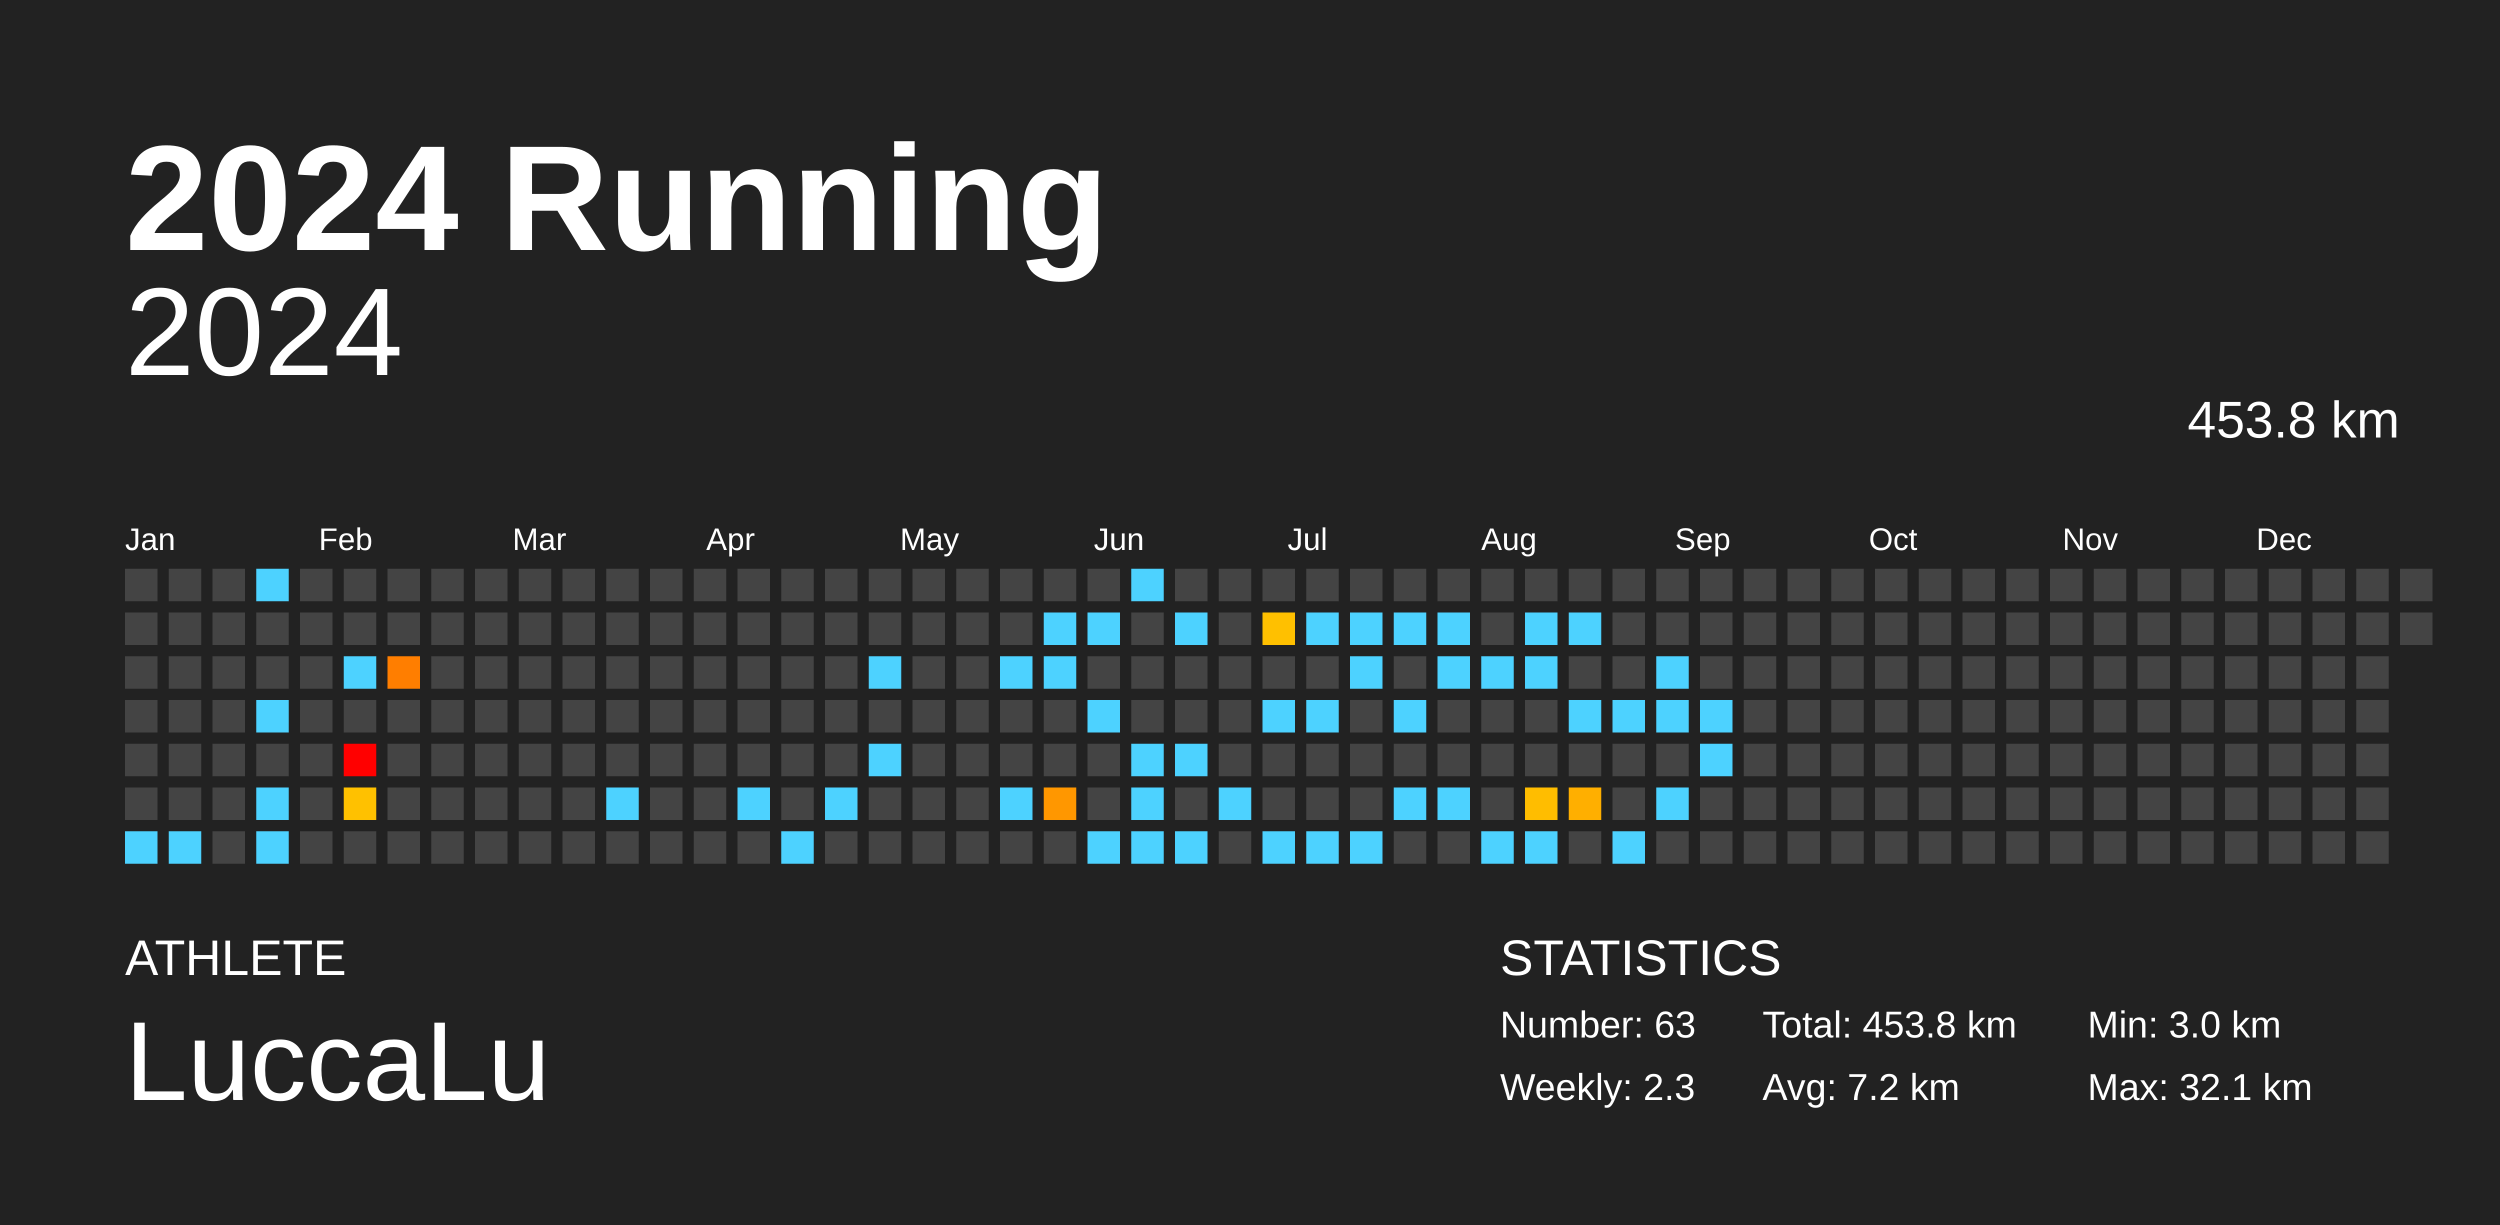
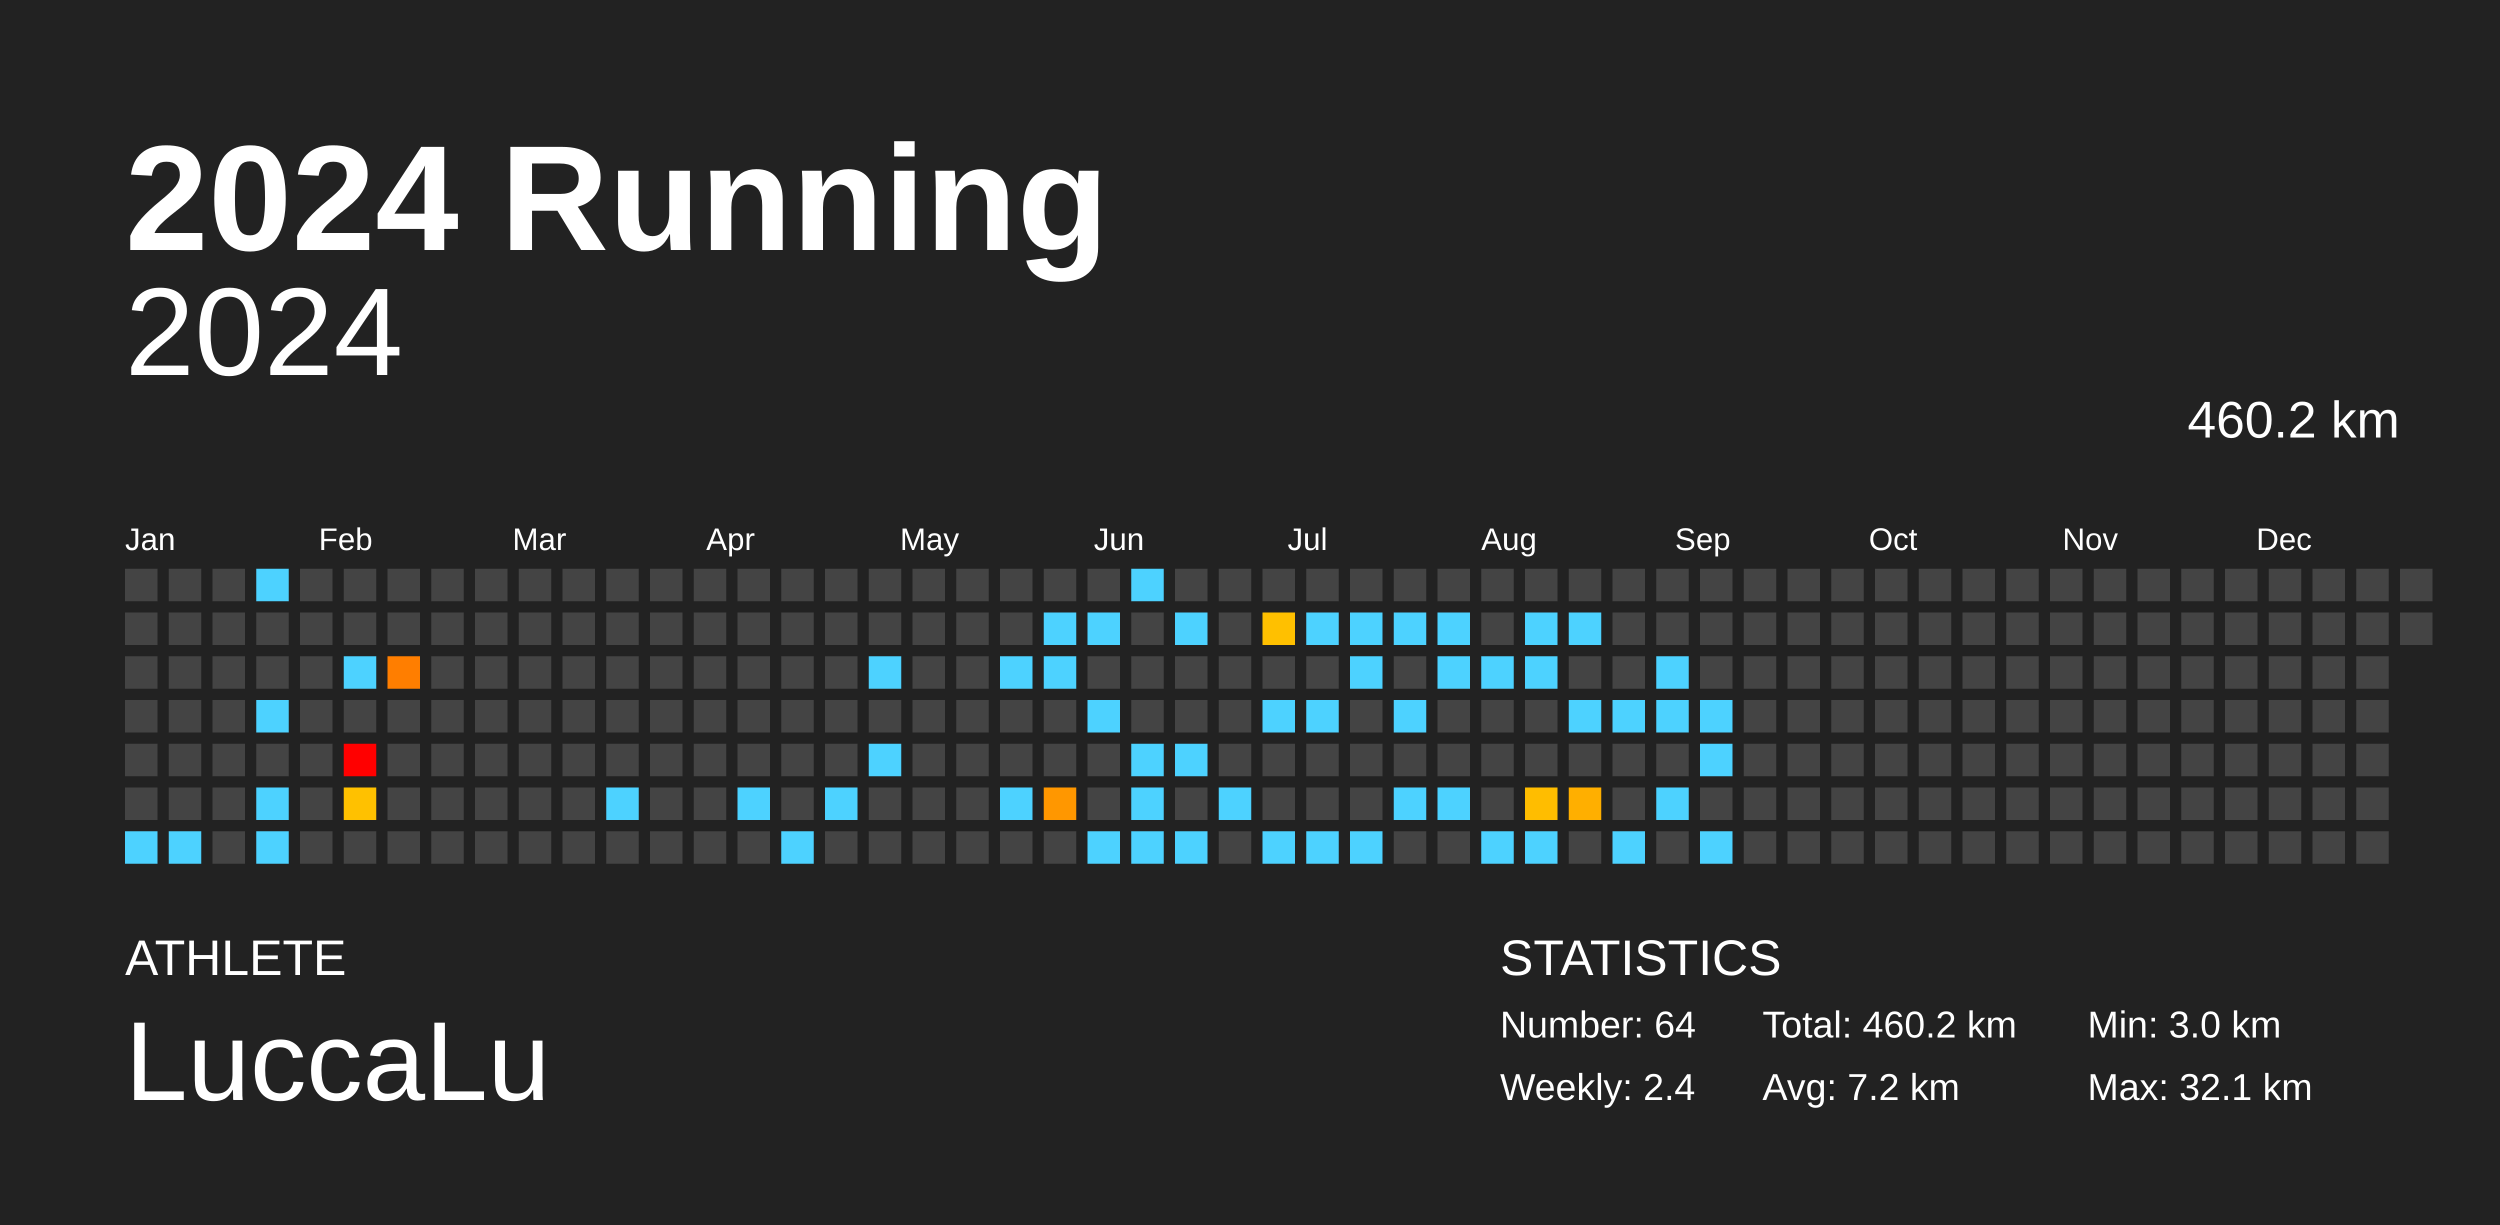
<svg xmlns="http://www.w3.org/2000/svg" baseProfile="full" height="98mm" version="1.1" viewBox="0,0,200,98" width="200mm">
  <defs />
  <rect fill="#222222" height="98" width="200" x="0" y="0" />
  <text fill="#FFFFFF" style="font-size:12px; font-family:Arial; font-weight:bold;" x="10" y="20">2024 Running</text>
  <text fill="#FFFFFF" style="font-size:4px; font-family:Arial" x="10" y="78">ATHLETE</text>
  <text fill="#FFFFFF" style="font-size:9px; font-family:Arial" x="10" y="88">LuccaLu</text>
  <text fill="#FFFFFF" style="font-size:4px; font-family:Arial" x="120" y="78">STATISTICS</text>
-   <text fill="#FFFFFF" style="font-size:3px; font-family:Arial" x="120" y="83">Number: 63</text>
-   <text fill="#FFFFFF" style="font-size:3px; font-family:Arial" x="120" y="88">Weekly: 2.3</text>
-   <text fill="#FFFFFF" style="font-size:3px; font-family:Arial" x="141" y="83">Total: 453.8 km</text>
+   <text fill="#FFFFFF" style="font-size:3px; font-family:Arial" x="120" y="83">Number: 64</text>
+   <text fill="#FFFFFF" style="font-size:3px; font-family:Arial" x="120" y="88">Weekly: 2.4</text>
+   <text fill="#FFFFFF" style="font-size:3px; font-family:Arial" x="141" y="83">Total: 460.2 km</text>
  <text fill="#FFFFFF" style="font-size:3px; font-family:Arial" x="141" y="88">Avg: 7.2 km</text>
  <text fill="#FFFFFF" style="font-size:3px; font-family:Arial" x="167" y="83">Min: 3.0 km</text>
  <text fill="#FFFFFF" style="font-size:3px; font-family:Arial" x="167" y="88">Max: 32.1 km</text>
  <text alignment-baseline="hanging" fill="#FFFFFF" style="font-size:10.0px; font-family:Arial;" x="10" y="30">2024</text>
-   <text alignment-baseline="hanging" fill="#FFFFFF" style="font-size:4.125px; font-family:Arial;" x="175" y="35">453.8 km</text>
+   <text alignment-baseline="hanging" fill="#FFFFFF" style="font-size:4.125px; font-family:Arial;" x="175" y="35">460.2 km</text>
  <text fill="#FFFFFF" style="font-size:2.5px; font-family:Arial" x="10.0" y="44">Jan</text>
  <text fill="#FFFFFF" style="font-size:2.5px; font-family:Arial" x="25.5" y="44">Feb</text>
  <text fill="#FFFFFF" style="font-size:2.5px; font-family:Arial" x="41.0" y="44">Mar</text>
  <text fill="#FFFFFF" style="font-size:2.5px; font-family:Arial" x="56.5" y="44">Apr</text>
  <text fill="#FFFFFF" style="font-size:2.5px; font-family:Arial" x="72.0" y="44">May</text>
  <text fill="#FFFFFF" style="font-size:2.5px; font-family:Arial" x="87.5" y="44">Jun</text>
  <text fill="#FFFFFF" style="font-size:2.5px; font-family:Arial" x="103.0" y="44">Jul</text>
  <text fill="#FFFFFF" style="font-size:2.5px; font-family:Arial" x="118.5" y="44">Aug</text>
  <text fill="#FFFFFF" style="font-size:2.5px; font-family:Arial" x="134.0" y="44">Sep</text>
  <text fill="#FFFFFF" style="font-size:2.5px; font-family:Arial" x="149.5" y="44">Oct</text>
  <text fill="#FFFFFF" style="font-size:2.5px; font-family:Arial" x="165.0" y="44">Nov</text>
  <text fill="#FFFFFF" style="font-size:2.5px; font-family:Arial" x="180.5" y="44">Dec</text>
  <rect fill="#444444" height="2.6" width="2.6" x="10.0" y="45.5" />
  <rect fill="#444444" height="2.6" width="2.6" x="10.0" y="49.0" />
  <rect fill="#444444" height="2.6" width="2.6" x="10.0" y="52.5" />
  <rect fill="#444444" height="2.6" width="2.6" x="10.0" y="56.0" />
  <rect fill="#444444" height="2.6" width="2.6" x="10.0" y="59.5" />
  <rect fill="#444444" height="2.6" width="2.6" x="10.0" y="63.0" />
  <rect fill="#4dd2ff" height="2.6" width="2.6" x="10.0" y="66.5" />
  <rect fill="#444444" height="2.6" width="2.6" x="13.5" y="45.5" />
  <rect fill="#444444" height="2.6" width="2.6" x="13.5" y="49.0" />
  <rect fill="#444444" height="2.6" width="2.6" x="13.5" y="52.5" />
  <rect fill="#444444" height="2.6" width="2.6" x="13.5" y="56.0" />
  <rect fill="#444444" height="2.6" width="2.6" x="13.5" y="59.5" />
  <rect fill="#444444" height="2.6" width="2.6" x="13.5" y="63.0" />
  <rect fill="#4dd2ff" height="2.6" width="2.6" x="13.5" y="66.5" />
  <rect fill="#444444" height="2.6" width="2.6" x="17.0" y="45.5" />
  <rect fill="#444444" height="2.6" width="2.6" x="17.0" y="49.0" />
  <rect fill="#444444" height="2.6" width="2.6" x="17.0" y="52.5" />
  <rect fill="#444444" height="2.6" width="2.6" x="17.0" y="56.0" />
  <rect fill="#444444" height="2.6" width="2.6" x="17.0" y="59.5" />
  <rect fill="#444444" height="2.6" width="2.6" x="17.0" y="63.0" />
  <rect fill="#444444" height="2.6" width="2.6" x="17.0" y="66.5" />
  <rect fill="#4dd2ff" height="2.6" width="2.6" x="20.5" y="45.5" />
  <rect fill="#444444" height="2.6" width="2.6" x="20.5" y="49.0" />
  <rect fill="#444444" height="2.6" width="2.6" x="20.5" y="52.5" />
  <rect fill="#4dd2ff" height="2.6" width="2.6" x="20.5" y="56.0" />
  <rect fill="#444444" height="2.6" width="2.6" x="20.5" y="59.5" />
  <rect fill="#4dd2ff" height="2.6" width="2.6" x="20.5" y="63.0" />
  <rect fill="#4dd2ff" height="2.6" width="2.6" x="20.5" y="66.5" />
  <rect fill="#444444" height="2.6" width="2.6" x="24.0" y="45.5" />
  <rect fill="#444444" height="2.6" width="2.6" x="24.0" y="49.0" />
  <rect fill="#444444" height="2.6" width="2.6" x="24.0" y="52.5" />
  <rect fill="#444444" height="2.6" width="2.6" x="24.0" y="56.0" />
  <rect fill="#444444" height="2.6" width="2.6" x="24.0" y="59.5" />
  <rect fill="#444444" height="2.6" width="2.6" x="24.0" y="63.0" />
  <rect fill="#444444" height="2.6" width="2.6" x="24.0" y="66.5" />
  <rect fill="#444444" height="2.6" width="2.6" x="27.5" y="45.5" />
  <rect fill="#444444" height="2.6" width="2.6" x="27.5" y="49.0" />
  <rect fill="#4dd2ff" height="2.6" width="2.6" x="27.5" y="52.5" />
  <rect fill="#444444" height="2.6" width="2.6" x="27.5" y="56.0" />
  <rect fill="red" height="2.6" width="2.6" x="27.5" y="59.5" />
  <rect fill="#ffc100" height="2.6" width="2.6" x="27.5" y="63.0" />
  <rect fill="#444444" height="2.6" width="2.6" x="27.5" y="66.5" />
  <rect fill="#444444" height="2.6" width="2.6" x="31.0" y="45.5" />
  <rect fill="#444444" height="2.6" width="2.6" x="31.0" y="49.0" />
  <rect fill="#ff7e00" height="2.6" width="2.6" x="31.0" y="52.5" />
  <rect fill="#444444" height="2.6" width="2.6" x="31.0" y="56.0" />
  <rect fill="#444444" height="2.6" width="2.6" x="31.0" y="59.5" />
  <rect fill="#444444" height="2.6" width="2.6" x="31.0" y="63.0" />
  <rect fill="#444444" height="2.6" width="2.6" x="31.0" y="66.5" />
  <rect fill="#444444" height="2.6" width="2.6" x="34.5" y="45.5" />
  <rect fill="#444444" height="2.6" width="2.6" x="34.5" y="49.0" />
  <rect fill="#444444" height="2.6" width="2.6" x="34.5" y="52.5" />
  <rect fill="#444444" height="2.6" width="2.6" x="34.5" y="56.0" />
  <rect fill="#444444" height="2.6" width="2.6" x="34.5" y="59.5" />
  <rect fill="#444444" height="2.6" width="2.6" x="34.5" y="63.0" />
  <rect fill="#444444" height="2.6" width="2.6" x="34.5" y="66.5" />
  <rect fill="#444444" height="2.6" width="2.6" x="38.0" y="45.5" />
  <rect fill="#444444" height="2.6" width="2.6" x="38.0" y="49.0" />
  <rect fill="#444444" height="2.6" width="2.6" x="38.0" y="52.5" />
  <rect fill="#444444" height="2.6" width="2.6" x="38.0" y="56.0" />
  <rect fill="#444444" height="2.6" width="2.6" x="38.0" y="59.5" />
  <rect fill="#444444" height="2.6" width="2.6" x="38.0" y="63.0" />
  <rect fill="#444444" height="2.6" width="2.6" x="38.0" y="66.5" />
  <rect fill="#444444" height="2.6" width="2.6" x="41.5" y="45.5" />
  <rect fill="#444444" height="2.6" width="2.6" x="41.5" y="49.0" />
  <rect fill="#444444" height="2.6" width="2.6" x="41.5" y="52.5" />
  <rect fill="#444444" height="2.6" width="2.6" x="41.5" y="56.0" />
  <rect fill="#444444" height="2.6" width="2.6" x="41.5" y="59.5" />
  <rect fill="#444444" height="2.6" width="2.6" x="41.5" y="63.0" />
  <rect fill="#444444" height="2.6" width="2.6" x="41.5" y="66.5" />
  <rect fill="#444444" height="2.6" width="2.6" x="45.0" y="45.5" />
  <rect fill="#444444" height="2.6" width="2.6" x="45.0" y="49.0" />
  <rect fill="#444444" height="2.6" width="2.6" x="45.0" y="52.5" />
  <rect fill="#444444" height="2.6" width="2.6" x="45.0" y="56.0" />
  <rect fill="#444444" height="2.6" width="2.6" x="45.0" y="59.5" />
  <rect fill="#444444" height="2.6" width="2.6" x="45.0" y="63.0" />
  <rect fill="#444444" height="2.6" width="2.6" x="45.0" y="66.5" />
  <rect fill="#444444" height="2.6" width="2.6" x="48.5" y="45.5" />
  <rect fill="#444444" height="2.6" width="2.6" x="48.5" y="49.0" />
  <rect fill="#444444" height="2.6" width="2.6" x="48.5" y="52.5" />
  <rect fill="#444444" height="2.6" width="2.6" x="48.5" y="56.0" />
  <rect fill="#444444" height="2.6" width="2.6" x="48.5" y="59.5" />
  <rect fill="#4dd2ff" height="2.6" width="2.6" x="48.5" y="63.0" />
  <rect fill="#444444" height="2.6" width="2.6" x="48.5" y="66.5" />
  <rect fill="#444444" height="2.6" width="2.6" x="52.0" y="45.5" />
  <rect fill="#444444" height="2.6" width="2.6" x="52.0" y="49.0" />
  <rect fill="#444444" height="2.6" width="2.6" x="52.0" y="52.5" />
  <rect fill="#444444" height="2.6" width="2.6" x="52.0" y="56.0" />
  <rect fill="#444444" height="2.6" width="2.6" x="52.0" y="59.5" />
  <rect fill="#444444" height="2.6" width="2.6" x="52.0" y="63.0" />
  <rect fill="#444444" height="2.6" width="2.6" x="52.0" y="66.5" />
  <rect fill="#444444" height="2.6" width="2.6" x="55.5" y="45.5" />
  <rect fill="#444444" height="2.6" width="2.6" x="55.5" y="49.0" />
  <rect fill="#444444" height="2.6" width="2.6" x="55.5" y="52.5" />
  <rect fill="#444444" height="2.6" width="2.6" x="55.5" y="56.0" />
  <rect fill="#444444" height="2.6" width="2.6" x="55.5" y="59.5" />
  <rect fill="#444444" height="2.6" width="2.6" x="55.5" y="63.0" />
  <rect fill="#444444" height="2.6" width="2.6" x="55.5" y="66.5" />
  <rect fill="#444444" height="2.6" width="2.6" x="59.0" y="45.5" />
  <rect fill="#444444" height="2.6" width="2.6" x="59.0" y="49.0" />
  <rect fill="#444444" height="2.6" width="2.6" x="59.0" y="52.5" />
  <rect fill="#444444" height="2.6" width="2.6" x="59.0" y="56.0" />
  <rect fill="#444444" height="2.6" width="2.6" x="59.0" y="59.5" />
  <rect fill="#4dd2ff" height="2.6" width="2.6" x="59.0" y="63.0" />
  <rect fill="#444444" height="2.6" width="2.6" x="59.0" y="66.5" />
  <rect fill="#444444" height="2.6" width="2.6" x="62.5" y="45.5" />
  <rect fill="#444444" height="2.6" width="2.6" x="62.5" y="49.0" />
  <rect fill="#444444" height="2.6" width="2.6" x="62.5" y="52.5" />
  <rect fill="#444444" height="2.6" width="2.6" x="62.5" y="56.0" />
  <rect fill="#444444" height="2.6" width="2.6" x="62.5" y="59.5" />
  <rect fill="#444444" height="2.6" width="2.6" x="62.5" y="63.0" />
  <rect fill="#4dd2ff" height="2.6" width="2.6" x="62.5" y="66.5" />
  <rect fill="#444444" height="2.6" width="2.6" x="66.0" y="45.5" />
  <rect fill="#444444" height="2.6" width="2.6" x="66.0" y="49.0" />
  <rect fill="#444444" height="2.6" width="2.6" x="66.0" y="52.5" />
  <rect fill="#444444" height="2.6" width="2.6" x="66.0" y="56.0" />
  <rect fill="#444444" height="2.6" width="2.6" x="66.0" y="59.5" />
  <rect fill="#4dd2ff" height="2.6" width="2.6" x="66.0" y="63.0" />
  <rect fill="#444444" height="2.6" width="2.6" x="66.0" y="66.5" />
  <rect fill="#444444" height="2.6" width="2.6" x="69.5" y="45.5" />
  <rect fill="#444444" height="2.6" width="2.6" x="69.5" y="49.0" />
  <rect fill="#4dd2ff" height="2.6" width="2.6" x="69.5" y="52.5" />
  <rect fill="#444444" height="2.6" width="2.6" x="69.5" y="56.0" />
  <rect fill="#4dd2ff" height="2.6" width="2.6" x="69.5" y="59.5" />
  <rect fill="#444444" height="2.6" width="2.6" x="69.5" y="63.0" />
  <rect fill="#444444" height="2.6" width="2.6" x="69.5" y="66.5" />
  <rect fill="#444444" height="2.6" width="2.6" x="73.0" y="45.5" />
  <rect fill="#444444" height="2.6" width="2.6" x="73.0" y="49.0" />
  <rect fill="#444444" height="2.6" width="2.6" x="73.0" y="52.5" />
  <rect fill="#444444" height="2.6" width="2.6" x="73.0" y="56.0" />
  <rect fill="#444444" height="2.6" width="2.6" x="73.0" y="59.5" />
  <rect fill="#444444" height="2.6" width="2.6" x="73.0" y="63.0" />
  <rect fill="#444444" height="2.6" width="2.6" x="73.0" y="66.5" />
  <rect fill="#444444" height="2.6" width="2.6" x="76.5" y="45.5" />
  <rect fill="#444444" height="2.6" width="2.6" x="76.5" y="49.0" />
  <rect fill="#444444" height="2.6" width="2.6" x="76.5" y="52.5" />
  <rect fill="#444444" height="2.6" width="2.6" x="76.5" y="56.0" />
  <rect fill="#444444" height="2.6" width="2.6" x="76.5" y="59.5" />
  <rect fill="#444444" height="2.6" width="2.6" x="76.5" y="63.0" />
  <rect fill="#444444" height="2.6" width="2.6" x="76.5" y="66.5" />
  <rect fill="#444444" height="2.6" width="2.6" x="80.0" y="45.5" />
  <rect fill="#444444" height="2.6" width="2.6" x="80.0" y="49.0" />
  <rect fill="#4dd2ff" height="2.6" width="2.6" x="80.0" y="52.5" />
  <rect fill="#444444" height="2.6" width="2.6" x="80.0" y="56.0" />
  <rect fill="#444444" height="2.6" width="2.6" x="80.0" y="59.5" />
  <rect fill="#4dd2ff" height="2.6" width="2.6" x="80.0" y="63.0" />
  <rect fill="#444444" height="2.6" width="2.6" x="80.0" y="66.5" />
  <rect fill="#444444" height="2.6" width="2.6" x="83.5" y="45.5" />
  <rect fill="#4dd2ff" height="2.6" width="2.6" x="83.5" y="49.0" />
  <rect fill="#4dd2ff" height="2.6" width="2.6" x="83.5" y="52.5" />
  <rect fill="#444444" height="2.6" width="2.6" x="83.5" y="56.0" />
  <rect fill="#444444" height="2.6" width="2.6" x="83.5" y="59.5" />
  <rect fill="#ff9700" height="2.6" width="2.6" x="83.5" y="63.0" />
  <rect fill="#444444" height="2.6" width="2.6" x="83.5" y="66.5" />
  <rect fill="#444444" height="2.6" width="2.6" x="87.0" y="45.5" />
  <rect fill="#4dd2ff" height="2.6" width="2.6" x="87.0" y="49.0" />
  <rect fill="#444444" height="2.6" width="2.6" x="87.0" y="52.5" />
  <rect fill="#4dd2ff" height="2.6" width="2.6" x="87.0" y="56.0" />
  <rect fill="#444444" height="2.6" width="2.6" x="87.0" y="59.5" />
  <rect fill="#444444" height="2.6" width="2.6" x="87.0" y="63.0" />
  <rect fill="#4dd2ff" height="2.6" width="2.6" x="87.0" y="66.5" />
  <rect fill="#4dd2ff" height="2.6" width="2.6" x="90.5" y="45.5" />
  <rect fill="#444444" height="2.6" width="2.6" x="90.5" y="49.0" />
  <rect fill="#444444" height="2.6" width="2.6" x="90.5" y="52.5" />
  <rect fill="#444444" height="2.6" width="2.6" x="90.5" y="56.0" />
  <rect fill="#4dd2ff" height="2.6" width="2.6" x="90.5" y="59.5" />
  <rect fill="#4dd2ff" height="2.6" width="2.6" x="90.5" y="63.0" />
  <rect fill="#4dd2ff" height="2.6" width="2.6" x="90.5" y="66.5" />
  <rect fill="#444444" height="2.6" width="2.6" x="94.0" y="45.5" />
  <rect fill="#4dd2ff" height="2.6" width="2.6" x="94.0" y="49.0" />
  <rect fill="#444444" height="2.6" width="2.6" x="94.0" y="52.5" />
  <rect fill="#444444" height="2.6" width="2.6" x="94.0" y="56.0" />
  <rect fill="#4dd2ff" height="2.6" width="2.6" x="94.0" y="59.5" />
  <rect fill="#444444" height="2.6" width="2.6" x="94.0" y="63.0" />
  <rect fill="#4dd2ff" height="2.6" width="2.6" x="94.0" y="66.5" />
  <rect fill="#444444" height="2.6" width="2.6" x="97.5" y="45.5" />
  <rect fill="#444444" height="2.6" width="2.6" x="97.5" y="49.0" />
  <rect fill="#444444" height="2.6" width="2.6" x="97.5" y="52.5" />
  <rect fill="#444444" height="2.6" width="2.6" x="97.5" y="56.0" />
  <rect fill="#444444" height="2.6" width="2.6" x="97.5" y="59.5" />
  <rect fill="#4dd2ff" height="2.6" width="2.6" x="97.5" y="63.0" />
  <rect fill="#444444" height="2.6" width="2.6" x="97.5" y="66.5" />
  <rect fill="#444444" height="2.6" width="2.6" x="101.0" y="45.5" />
  <rect fill="#ffc000" height="2.6" width="2.6" x="101.0" y="49.0" />
  <rect fill="#444444" height="2.6" width="2.6" x="101.0" y="52.5" />
  <rect fill="#4dd2ff" height="2.6" width="2.6" x="101.0" y="56.0" />
  <rect fill="#444444" height="2.6" width="2.6" x="101.0" y="59.5" />
  <rect fill="#444444" height="2.6" width="2.6" x="101.0" y="63.0" />
  <rect fill="#4dd2ff" height="2.6" width="2.6" x="101.0" y="66.5" />
  <rect fill="#444444" height="2.6" width="2.6" x="104.5" y="45.5" />
  <rect fill="#4dd2ff" height="2.6" width="2.6" x="104.5" y="49.0" />
  <rect fill="#444444" height="2.6" width="2.6" x="104.5" y="52.5" />
  <rect fill="#4dd2ff" height="2.6" width="2.6" x="104.5" y="56.0" />
  <rect fill="#444444" height="2.6" width="2.6" x="104.5" y="59.5" />
  <rect fill="#444444" height="2.6" width="2.6" x="104.5" y="63.0" />
  <rect fill="#4dd2ff" height="2.6" width="2.6" x="104.5" y="66.5" />
  <rect fill="#444444" height="2.6" width="2.6" x="108.0" y="45.5" />
  <rect fill="#4dd2ff" height="2.6" width="2.6" x="108.0" y="49.0" />
  <rect fill="#4dd2ff" height="2.6" width="2.6" x="108.0" y="52.5" />
  <rect fill="#444444" height="2.6" width="2.6" x="108.0" y="56.0" />
  <rect fill="#444444" height="2.6" width="2.6" x="108.0" y="59.5" />
  <rect fill="#444444" height="2.6" width="2.6" x="108.0" y="63.0" />
  <rect fill="#4dd2ff" height="2.6" width="2.6" x="108.0" y="66.5" />
  <rect fill="#444444" height="2.6" width="2.6" x="111.5" y="45.5" />
  <rect fill="#4dd2ff" height="2.6" width="2.6" x="111.5" y="49.0" />
  <rect fill="#444444" height="2.6" width="2.6" x="111.5" y="52.5" />
  <rect fill="#4dd2ff" height="2.6" width="2.6" x="111.5" y="56.0" />
  <rect fill="#444444" height="2.6" width="2.6" x="111.5" y="59.5" />
  <rect fill="#4dd2ff" height="2.6" width="2.6" x="111.5" y="63.0" />
  <rect fill="#444444" height="2.6" width="2.6" x="111.5" y="66.5" />
  <rect fill="#444444" height="2.6" width="2.6" x="115.0" y="45.5" />
  <rect fill="#4dd2ff" height="2.6" width="2.6" x="115.0" y="49.0" />
  <rect fill="#4dd2ff" height="2.6" width="2.6" x="115.0" y="52.5" />
  <rect fill="#444444" height="2.6" width="2.6" x="115.0" y="56.0" />
  <rect fill="#444444" height="2.6" width="2.6" x="115.0" y="59.5" />
  <rect fill="#4dd2ff" height="2.6" width="2.6" x="115.0" y="63.0" />
  <rect fill="#444444" height="2.6" width="2.6" x="115.0" y="66.5" />
  <rect fill="#444444" height="2.6" width="2.6" x="118.5" y="45.5" />
  <rect fill="#444444" height="2.6" width="2.6" x="118.5" y="49.0" />
  <rect fill="#4dd2ff" height="2.6" width="2.6" x="118.5" y="52.5" />
  <rect fill="#444444" height="2.6" width="2.6" x="118.5" y="56.0" />
  <rect fill="#444444" height="2.6" width="2.6" x="118.5" y="59.5" />
  <rect fill="#444444" height="2.6" width="2.6" x="118.5" y="63.0" />
  <rect fill="#4dd2ff" height="2.6" width="2.6" x="118.5" y="66.5" />
  <rect fill="#444444" height="2.6" width="2.6" x="122.0" y="45.5" />
  <rect fill="#4dd2ff" height="2.6" width="2.6" x="122.0" y="49.0" />
  <rect fill="#4dd2ff" height="2.6" width="2.6" x="122.0" y="52.5" />
  <rect fill="#444444" height="2.6" width="2.6" x="122.0" y="56.0" />
  <rect fill="#444444" height="2.6" width="2.6" x="122.0" y="59.5" />
  <rect fill="#ffbd00" height="2.6" width="2.6" x="122.0" y="63.0" />
  <rect fill="#4dd2ff" height="2.6" width="2.6" x="122.0" y="66.5" />
  <rect fill="#444444" height="2.6" width="2.6" x="125.5" y="45.5" />
  <rect fill="#4dd2ff" height="2.6" width="2.6" x="125.5" y="49.0" />
  <rect fill="#444444" height="2.6" width="2.6" x="125.5" y="52.5" />
  <rect fill="#4dd2ff" height="2.6" width="2.6" x="125.5" y="56.0" />
  <rect fill="#444444" height="2.6" width="2.6" x="125.5" y="59.5" />
  <rect fill="#ffaf00" height="2.6" width="2.6" x="125.5" y="63.0" />
  <rect fill="#444444" height="2.6" width="2.6" x="125.5" y="66.5" />
  <rect fill="#444444" height="2.6" width="2.6" x="129.0" y="45.5" />
  <rect fill="#444444" height="2.6" width="2.6" x="129.0" y="49.0" />
  <rect fill="#444444" height="2.6" width="2.6" x="129.0" y="52.5" />
  <rect fill="#4dd2ff" height="2.6" width="2.6" x="129.0" y="56.0" />
  <rect fill="#444444" height="2.6" width="2.6" x="129.0" y="59.5" />
  <rect fill="#444444" height="2.6" width="2.6" x="129.0" y="63.0" />
  <rect fill="#4dd2ff" height="2.6" width="2.6" x="129.0" y="66.5" />
  <rect fill="#444444" height="2.6" width="2.6" x="132.5" y="45.5" />
  <rect fill="#444444" height="2.6" width="2.6" x="132.5" y="49.0" />
  <rect fill="#4dd2ff" height="2.6" width="2.6" x="132.5" y="52.5" />
  <rect fill="#4dd2ff" height="2.6" width="2.6" x="132.5" y="56.0" />
  <rect fill="#444444" height="2.6" width="2.6" x="132.5" y="59.5" />
  <rect fill="#4dd2ff" height="2.6" width="2.6" x="132.5" y="63.0" />
  <rect fill="#444444" height="2.6" width="2.6" x="132.5" y="66.5" />
  <rect fill="#444444" height="2.6" width="2.6" x="136.0" y="45.5" />
  <rect fill="#444444" height="2.6" width="2.6" x="136.0" y="49.0" />
  <rect fill="#444444" height="2.6" width="2.6" x="136.0" y="52.5" />
  <rect fill="#4dd2ff" height="2.6" width="2.6" x="136.0" y="56.0" />
  <rect fill="#4dd2ff" height="2.6" width="2.6" x="136.0" y="59.5" />
  <rect fill="#444444" height="2.6" width="2.6" x="136.0" y="63.0" />
-   <rect fill="#444444" height="2.6" width="2.6" x="136.0" y="66.5" />
+   <rect fill="#4dd2ff" height="2.6" width="2.6" x="136.0" y="66.5" />
  <rect fill="#444444" height="2.6" width="2.6" x="139.5" y="45.5" />
  <rect fill="#444444" height="2.6" width="2.6" x="139.5" y="49.0" />
  <rect fill="#444444" height="2.6" width="2.6" x="139.5" y="52.5" />
  <rect fill="#444444" height="2.6" width="2.6" x="139.5" y="56.0" />
  <rect fill="#444444" height="2.6" width="2.6" x="139.5" y="59.5" />
  <rect fill="#444444" height="2.6" width="2.6" x="139.5" y="63.0" />
  <rect fill="#444444" height="2.6" width="2.6" x="139.5" y="66.5" />
  <rect fill="#444444" height="2.6" width="2.6" x="143.0" y="45.5" />
  <rect fill="#444444" height="2.6" width="2.6" x="143.0" y="49.0" />
  <rect fill="#444444" height="2.6" width="2.6" x="143.0" y="52.5" />
  <rect fill="#444444" height="2.6" width="2.6" x="143.0" y="56.0" />
  <rect fill="#444444" height="2.6" width="2.6" x="143.0" y="59.5" />
  <rect fill="#444444" height="2.6" width="2.6" x="143.0" y="63.0" />
  <rect fill="#444444" height="2.6" width="2.6" x="143.0" y="66.5" />
  <rect fill="#444444" height="2.6" width="2.6" x="146.5" y="45.5" />
  <rect fill="#444444" height="2.6" width="2.6" x="146.5" y="49.0" />
  <rect fill="#444444" height="2.6" width="2.6" x="146.5" y="52.5" />
  <rect fill="#444444" height="2.6" width="2.6" x="146.5" y="56.0" />
  <rect fill="#444444" height="2.6" width="2.6" x="146.5" y="59.5" />
  <rect fill="#444444" height="2.6" width="2.6" x="146.5" y="63.0" />
  <rect fill="#444444" height="2.6" width="2.6" x="146.5" y="66.5" />
  <rect fill="#444444" height="2.6" width="2.6" x="150.0" y="45.5" />
  <rect fill="#444444" height="2.6" width="2.6" x="150.0" y="49.0" />
  <rect fill="#444444" height="2.6" width="2.6" x="150.0" y="52.5" />
  <rect fill="#444444" height="2.6" width="2.6" x="150.0" y="56.0" />
  <rect fill="#444444" height="2.6" width="2.6" x="150.0" y="59.5" />
  <rect fill="#444444" height="2.6" width="2.6" x="150.0" y="63.0" />
  <rect fill="#444444" height="2.6" width="2.6" x="150.0" y="66.5" />
  <rect fill="#444444" height="2.6" width="2.6" x="153.5" y="45.5" />
  <rect fill="#444444" height="2.6" width="2.6" x="153.5" y="49.0" />
  <rect fill="#444444" height="2.6" width="2.6" x="153.5" y="52.5" />
  <rect fill="#444444" height="2.6" width="2.6" x="153.5" y="56.0" />
  <rect fill="#444444" height="2.6" width="2.6" x="153.5" y="59.5" />
  <rect fill="#444444" height="2.6" width="2.6" x="153.5" y="63.0" />
  <rect fill="#444444" height="2.6" width="2.6" x="153.5" y="66.5" />
  <rect fill="#444444" height="2.6" width="2.6" x="157.0" y="45.5" />
  <rect fill="#444444" height="2.6" width="2.6" x="157.0" y="49.0" />
  <rect fill="#444444" height="2.6" width="2.6" x="157.0" y="52.5" />
  <rect fill="#444444" height="2.6" width="2.6" x="157.0" y="56.0" />
  <rect fill="#444444" height="2.6" width="2.6" x="157.0" y="59.5" />
  <rect fill="#444444" height="2.6" width="2.6" x="157.0" y="63.0" />
  <rect fill="#444444" height="2.6" width="2.6" x="157.0" y="66.5" />
  <rect fill="#444444" height="2.6" width="2.6" x="160.5" y="45.5" />
  <rect fill="#444444" height="2.6" width="2.6" x="160.5" y="49.0" />
  <rect fill="#444444" height="2.6" width="2.6" x="160.5" y="52.5" />
  <rect fill="#444444" height="2.6" width="2.6" x="160.5" y="56.0" />
  <rect fill="#444444" height="2.6" width="2.6" x="160.5" y="59.5" />
  <rect fill="#444444" height="2.6" width="2.6" x="160.5" y="63.0" />
  <rect fill="#444444" height="2.6" width="2.6" x="160.5" y="66.5" />
  <rect fill="#444444" height="2.6" width="2.6" x="164.0" y="45.5" />
  <rect fill="#444444" height="2.6" width="2.6" x="164.0" y="49.0" />
  <rect fill="#444444" height="2.6" width="2.6" x="164.0" y="52.5" />
  <rect fill="#444444" height="2.6" width="2.6" x="164.0" y="56.0" />
  <rect fill="#444444" height="2.6" width="2.6" x="164.0" y="59.5" />
  <rect fill="#444444" height="2.6" width="2.6" x="164.0" y="63.0" />
  <rect fill="#444444" height="2.6" width="2.6" x="164.0" y="66.5" />
  <rect fill="#444444" height="2.6" width="2.6" x="167.5" y="45.5" />
  <rect fill="#444444" height="2.6" width="2.6" x="167.5" y="49.0" />
  <rect fill="#444444" height="2.6" width="2.6" x="167.5" y="52.5" />
  <rect fill="#444444" height="2.6" width="2.6" x="167.5" y="56.0" />
  <rect fill="#444444" height="2.6" width="2.6" x="167.5" y="59.5" />
  <rect fill="#444444" height="2.6" width="2.6" x="167.5" y="63.0" />
  <rect fill="#444444" height="2.6" width="2.6" x="167.5" y="66.5" />
  <rect fill="#444444" height="2.6" width="2.6" x="171.0" y="45.5" />
  <rect fill="#444444" height="2.6" width="2.6" x="171.0" y="49.0" />
  <rect fill="#444444" height="2.6" width="2.6" x="171.0" y="52.5" />
  <rect fill="#444444" height="2.6" width="2.6" x="171.0" y="56.0" />
  <rect fill="#444444" height="2.6" width="2.6" x="171.0" y="59.5" />
  <rect fill="#444444" height="2.6" width="2.6" x="171.0" y="63.0" />
  <rect fill="#444444" height="2.6" width="2.6" x="171.0" y="66.5" />
  <rect fill="#444444" height="2.6" width="2.6" x="174.5" y="45.5" />
  <rect fill="#444444" height="2.6" width="2.6" x="174.5" y="49.0" />
  <rect fill="#444444" height="2.6" width="2.6" x="174.5" y="52.5" />
  <rect fill="#444444" height="2.6" width="2.6" x="174.5" y="56.0" />
  <rect fill="#444444" height="2.6" width="2.6" x="174.5" y="59.5" />
  <rect fill="#444444" height="2.6" width="2.6" x="174.5" y="63.0" />
  <rect fill="#444444" height="2.6" width="2.6" x="174.5" y="66.5" />
  <rect fill="#444444" height="2.6" width="2.6" x="178.0" y="45.5" />
  <rect fill="#444444" height="2.6" width="2.6" x="178.0" y="49.0" />
  <rect fill="#444444" height="2.6" width="2.6" x="178.0" y="52.5" />
  <rect fill="#444444" height="2.6" width="2.6" x="178.0" y="56.0" />
  <rect fill="#444444" height="2.6" width="2.6" x="178.0" y="59.5" />
  <rect fill="#444444" height="2.6" width="2.6" x="178.0" y="63.0" />
  <rect fill="#444444" height="2.6" width="2.6" x="178.0" y="66.5" />
  <rect fill="#444444" height="2.6" width="2.6" x="181.5" y="45.5" />
  <rect fill="#444444" height="2.6" width="2.6" x="181.5" y="49.0" />
  <rect fill="#444444" height="2.6" width="2.6" x="181.5" y="52.5" />
  <rect fill="#444444" height="2.6" width="2.6" x="181.5" y="56.0" />
  <rect fill="#444444" height="2.6" width="2.6" x="181.5" y="59.5" />
  <rect fill="#444444" height="2.6" width="2.6" x="181.5" y="63.0" />
  <rect fill="#444444" height="2.6" width="2.6" x="181.5" y="66.5" />
  <rect fill="#444444" height="2.6" width="2.6" x="185.0" y="45.5" />
  <rect fill="#444444" height="2.6" width="2.6" x="185.0" y="49.0" />
  <rect fill="#444444" height="2.6" width="2.6" x="185.0" y="52.5" />
  <rect fill="#444444" height="2.6" width="2.6" x="185.0" y="56.0" />
  <rect fill="#444444" height="2.6" width="2.6" x="185.0" y="59.5" />
  <rect fill="#444444" height="2.6" width="2.6" x="185.0" y="63.0" />
  <rect fill="#444444" height="2.6" width="2.6" x="185.0" y="66.5" />
  <rect fill="#444444" height="2.6" width="2.6" x="188.5" y="45.5" />
  <rect fill="#444444" height="2.6" width="2.6" x="188.5" y="49.0" />
  <rect fill="#444444" height="2.6" width="2.6" x="188.5" y="52.5" />
  <rect fill="#444444" height="2.6" width="2.6" x="188.5" y="56.0" />
  <rect fill="#444444" height="2.6" width="2.6" x="188.5" y="59.5" />
  <rect fill="#444444" height="2.6" width="2.6" x="188.5" y="63.0" />
  <rect fill="#444444" height="2.6" width="2.6" x="188.5" y="66.5" />
  <rect fill="#444444" height="2.6" width="2.6" x="192.0" y="45.5" />
  <rect fill="#444444" height="2.6" width="2.6" x="192.0" y="49.0" />
</svg>
